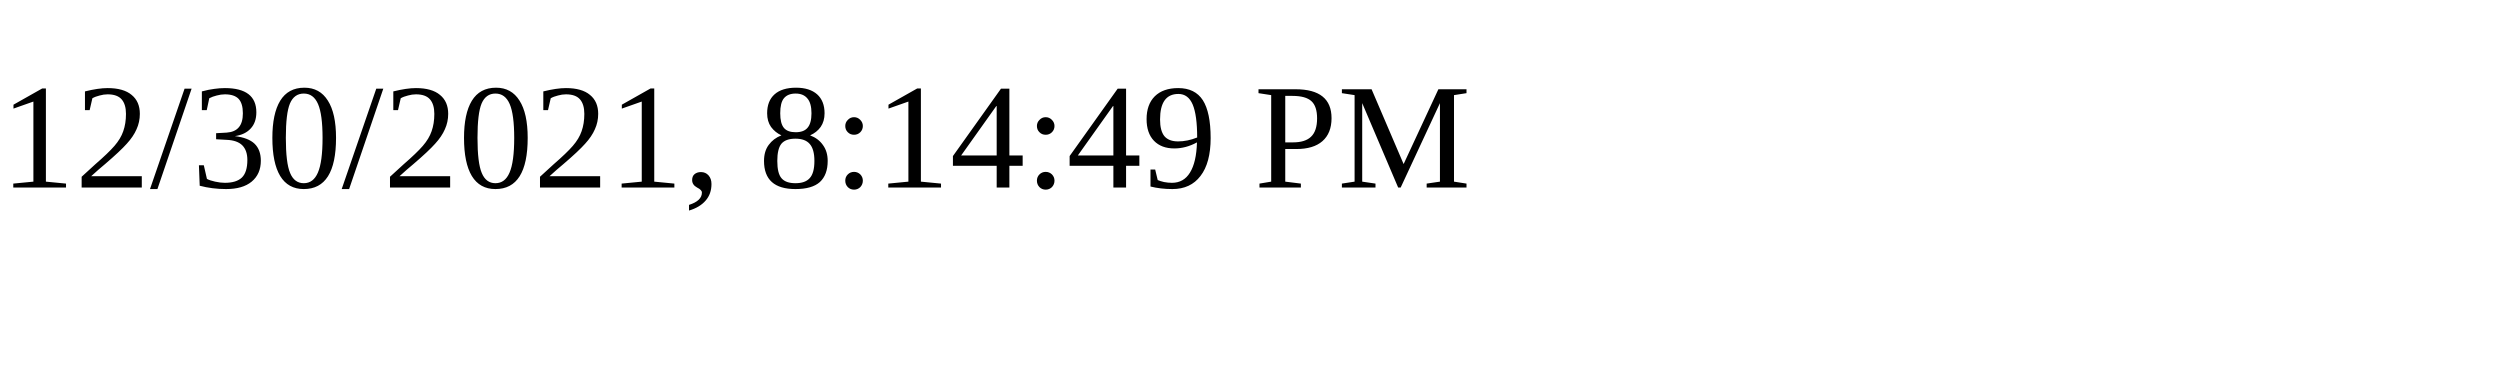
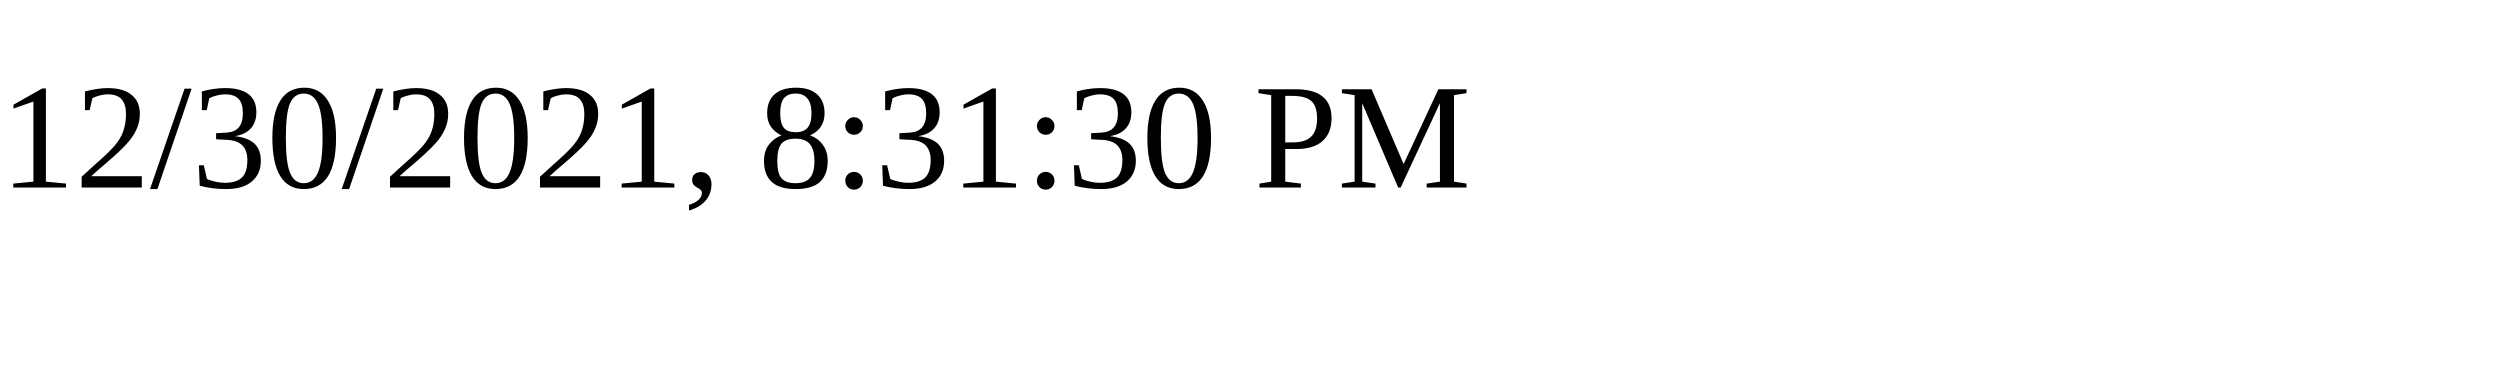
<svg xmlns="http://www.w3.org/2000/svg" height="30" width="200">
-   <text x="0" y="15">12/30/2021, 8:14:49 PM</text>
+   <text x="0" y="15">12/30/2021, 8:31:30 PM</text>
</svg>
